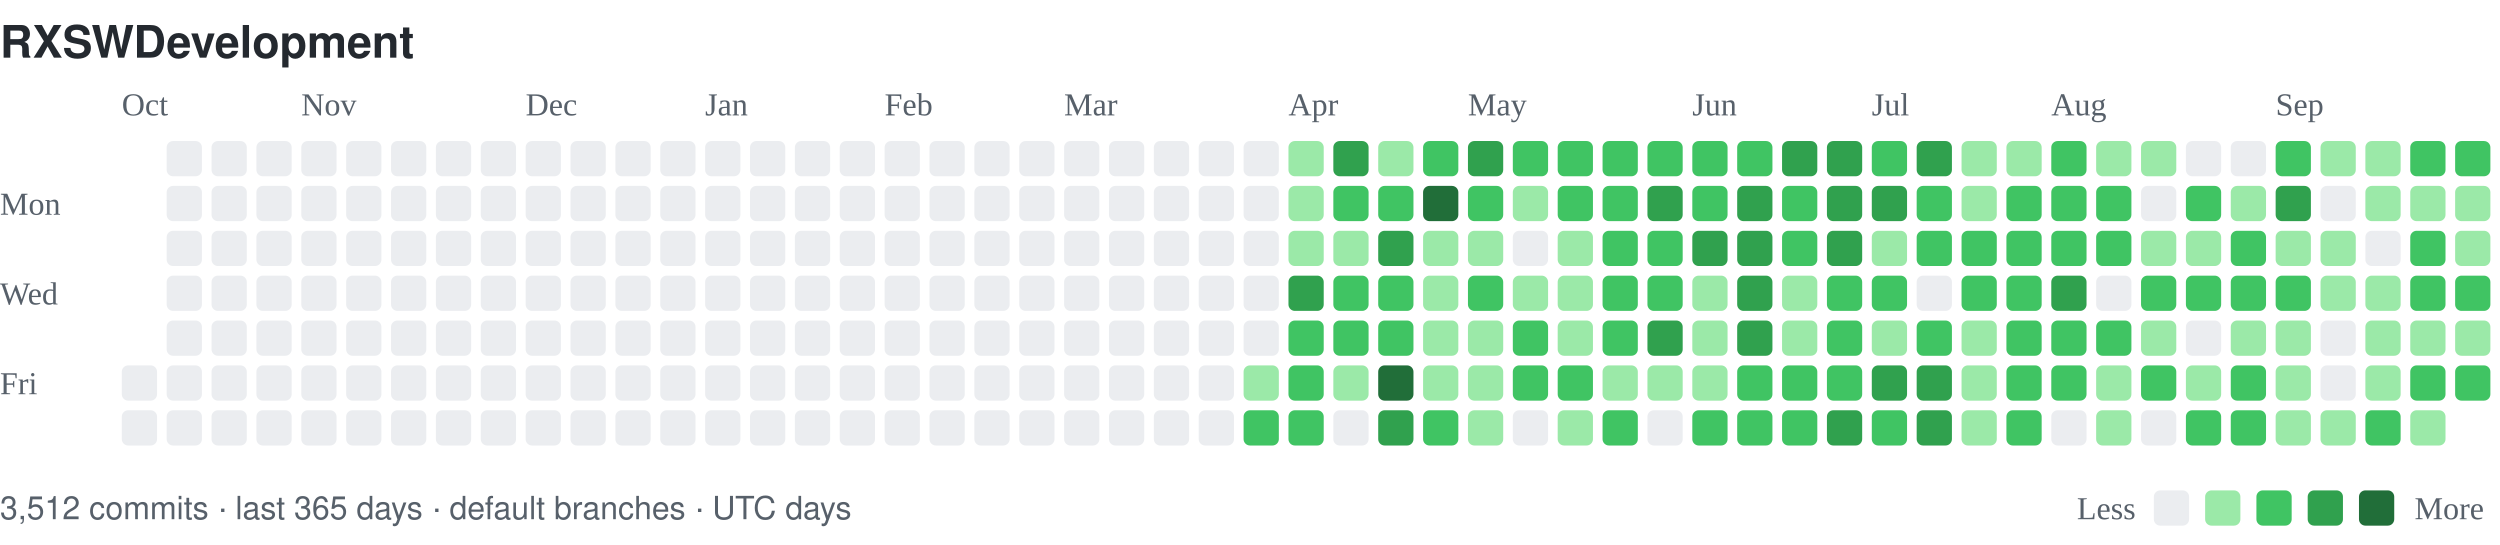
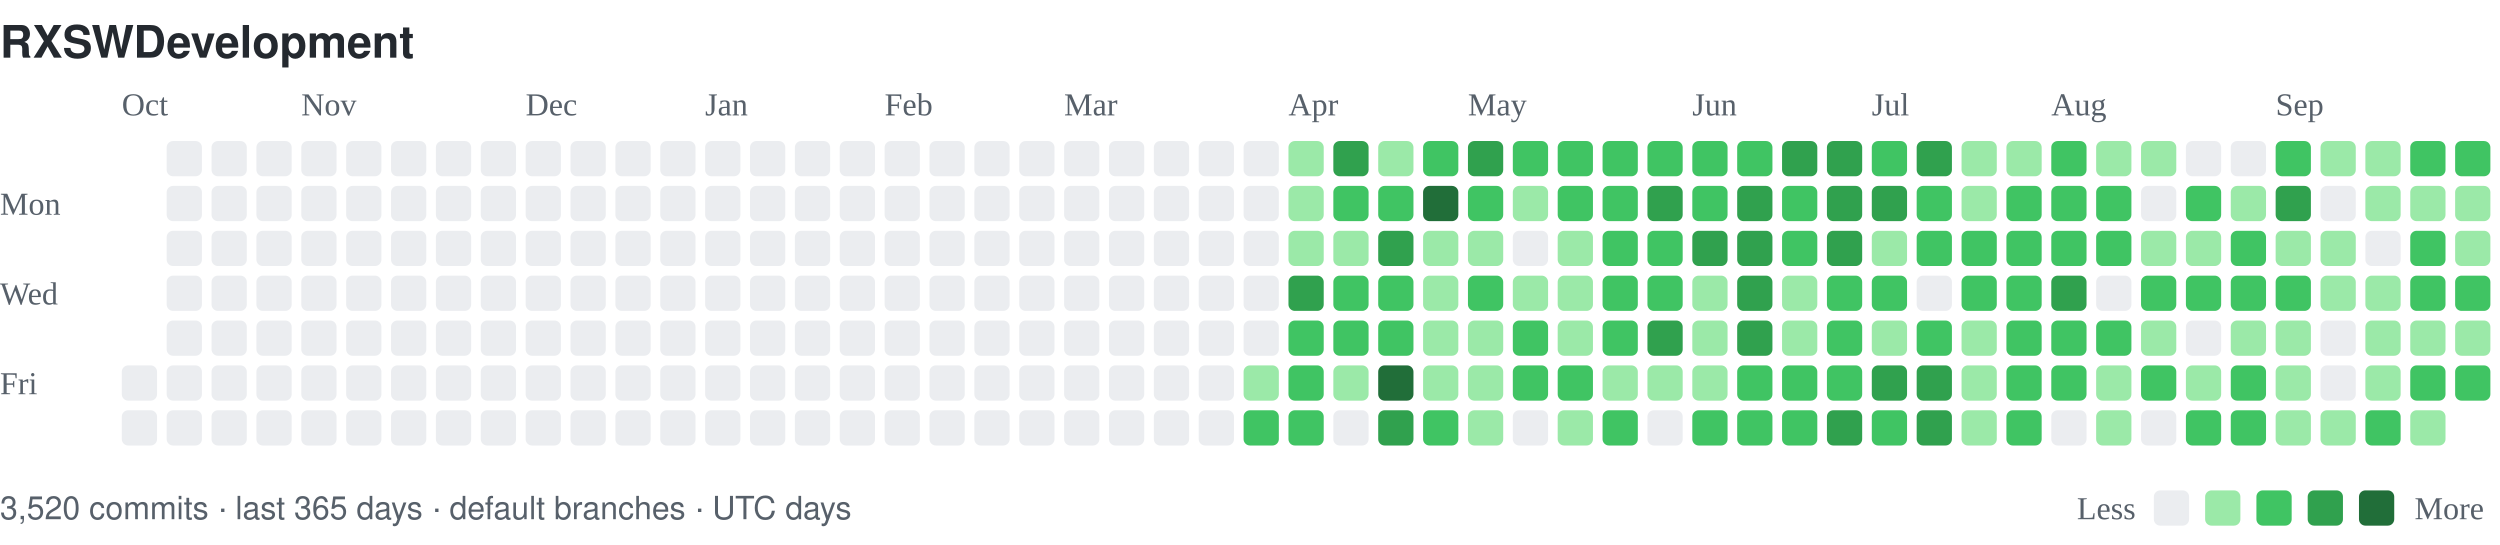
<svg xmlns="http://www.w3.org/2000/svg" width="780" height="170" viewBox="0 0 780 170" role="img">
  <text x="0" y="18" font-size="14" font-weight="600" fill="#24292f" font-family="ui-sans-serif,-apple-system,Segoe UI,Helvetica,Arial,sans-serif">RXSWDevelopment</text>
  <text x="0" y="67" font-size="10" fill="#57606a">Mon</text>
  <text x="0" y="95" font-size="10" fill="#57606a">Wed</text>
  <text x="0" y="123" font-size="10" fill="#57606a">Fri</text>
  <text x="38" y="36" font-size="10" fill="#57606a">Oct</text>
  <rect x="38" y="114" width="11" height="11" rx="2" fill="#ebedf0" />
  <rect x="38" y="128" width="11" height="11" rx="2" fill="#ebedf0" />
  <rect x="52" y="44" width="11" height="11" rx="2" fill="#ebedf0" />
  <rect x="52" y="58" width="11" height="11" rx="2" fill="#ebedf0" />
  <rect x="52" y="72" width="11" height="11" rx="2" fill="#ebedf0" />
  <rect x="52" y="86" width="11" height="11" rx="2" fill="#ebedf0" />
  <rect x="52" y="100" width="11" height="11" rx="2" fill="#ebedf0" />
  <rect x="52" y="114" width="11" height="11" rx="2" fill="#ebedf0" />
  <rect x="52" y="128" width="11" height="11" rx="2" fill="#ebedf0" />
  <rect x="66" y="44" width="11" height="11" rx="2" fill="#ebedf0" />
  <rect x="66" y="58" width="11" height="11" rx="2" fill="#ebedf0" />
  <rect x="66" y="72" width="11" height="11" rx="2" fill="#ebedf0" />
  <rect x="66" y="86" width="11" height="11" rx="2" fill="#ebedf0" />
  <rect x="66" y="100" width="11" height="11" rx="2" fill="#ebedf0" />
  <rect x="66" y="114" width="11" height="11" rx="2" fill="#ebedf0" />
  <rect x="66" y="128" width="11" height="11" rx="2" fill="#ebedf0" />
  <rect x="80" y="44" width="11" height="11" rx="2" fill="#ebedf0" />
  <rect x="80" y="58" width="11" height="11" rx="2" fill="#ebedf0" />
  <rect x="80" y="72" width="11" height="11" rx="2" fill="#ebedf0" />
  <rect x="80" y="86" width="11" height="11" rx="2" fill="#ebedf0" />
  <rect x="80" y="100" width="11" height="11" rx="2" fill="#ebedf0" />
  <rect x="80" y="114" width="11" height="11" rx="2" fill="#ebedf0" />
  <rect x="80" y="128" width="11" height="11" rx="2" fill="#ebedf0" />
  <text x="94" y="36" font-size="10" fill="#57606a">Nov</text>
  <rect x="94" y="44" width="11" height="11" rx="2" fill="#ebedf0" />
  <rect x="94" y="58" width="11" height="11" rx="2" fill="#ebedf0" />
  <rect x="94" y="72" width="11" height="11" rx="2" fill="#ebedf0" />
  <rect x="94" y="86" width="11" height="11" rx="2" fill="#ebedf0" />
  <rect x="94" y="100" width="11" height="11" rx="2" fill="#ebedf0" />
  <rect x="94" y="114" width="11" height="11" rx="2" fill="#ebedf0" />
  <rect x="94" y="128" width="11" height="11" rx="2" fill="#ebedf0" />
  <rect x="108" y="44" width="11" height="11" rx="2" fill="#ebedf0" />
  <rect x="108" y="58" width="11" height="11" rx="2" fill="#ebedf0" />
  <rect x="108" y="72" width="11" height="11" rx="2" fill="#ebedf0" />
  <rect x="108" y="86" width="11" height="11" rx="2" fill="#ebedf0" />
  <rect x="108" y="100" width="11" height="11" rx="2" fill="#ebedf0" />
  <rect x="108" y="114" width="11" height="11" rx="2" fill="#ebedf0" />
  <rect x="108" y="128" width="11" height="11" rx="2" fill="#ebedf0" />
  <rect x="122" y="44" width="11" height="11" rx="2" fill="#ebedf0" />
  <rect x="122" y="58" width="11" height="11" rx="2" fill="#ebedf0" />
  <rect x="122" y="72" width="11" height="11" rx="2" fill="#ebedf0" />
  <rect x="122" y="86" width="11" height="11" rx="2" fill="#ebedf0" />
  <rect x="122" y="100" width="11" height="11" rx="2" fill="#ebedf0" />
  <rect x="122" y="114" width="11" height="11" rx="2" fill="#ebedf0" />
  <rect x="122" y="128" width="11" height="11" rx="2" fill="#ebedf0" />
  <rect x="136" y="44" width="11" height="11" rx="2" fill="#ebedf0" />
  <rect x="136" y="58" width="11" height="11" rx="2" fill="#ebedf0" />
  <rect x="136" y="72" width="11" height="11" rx="2" fill="#ebedf0" />
  <rect x="136" y="86" width="11" height="11" rx="2" fill="#ebedf0" />
  <rect x="136" y="100" width="11" height="11" rx="2" fill="#ebedf0" />
  <rect x="136" y="114" width="11" height="11" rx="2" fill="#ebedf0" />
  <rect x="136" y="128" width="11" height="11" rx="2" fill="#ebedf0" />
  <rect x="150" y="44" width="11" height="11" rx="2" fill="#ebedf0" />
  <rect x="150" y="58" width="11" height="11" rx="2" fill="#ebedf0" />
  <rect x="150" y="72" width="11" height="11" rx="2" fill="#ebedf0" />
  <rect x="150" y="86" width="11" height="11" rx="2" fill="#ebedf0" />
  <rect x="150" y="100" width="11" height="11" rx="2" fill="#ebedf0" />
  <rect x="150" y="114" width="11" height="11" rx="2" fill="#ebedf0" />
  <rect x="150" y="128" width="11" height="11" rx="2" fill="#ebedf0" />
  <text x="164" y="36" font-size="10" fill="#57606a">Dec</text>
  <rect x="164" y="44" width="11" height="11" rx="2" fill="#ebedf0" />
  <rect x="164" y="58" width="11" height="11" rx="2" fill="#ebedf0" />
  <rect x="164" y="72" width="11" height="11" rx="2" fill="#ebedf0" />
  <rect x="164" y="86" width="11" height="11" rx="2" fill="#ebedf0" />
  <rect x="164" y="100" width="11" height="11" rx="2" fill="#ebedf0" />
  <rect x="164" y="114" width="11" height="11" rx="2" fill="#ebedf0" />
  <rect x="164" y="128" width="11" height="11" rx="2" fill="#ebedf0" />
  <rect x="178" y="44" width="11" height="11" rx="2" fill="#ebedf0" />
  <rect x="178" y="58" width="11" height="11" rx="2" fill="#ebedf0" />
  <rect x="178" y="72" width="11" height="11" rx="2" fill="#ebedf0" />
  <rect x="178" y="86" width="11" height="11" rx="2" fill="#ebedf0" />
  <rect x="178" y="100" width="11" height="11" rx="2" fill="#ebedf0" />
  <rect x="178" y="114" width="11" height="11" rx="2" fill="#ebedf0" />
  <rect x="178" y="128" width="11" height="11" rx="2" fill="#ebedf0" />
  <rect x="192" y="44" width="11" height="11" rx="2" fill="#ebedf0" />
  <rect x="192" y="58" width="11" height="11" rx="2" fill="#ebedf0" />
  <rect x="192" y="72" width="11" height="11" rx="2" fill="#ebedf0" />
  <rect x="192" y="86" width="11" height="11" rx="2" fill="#ebedf0" />
  <rect x="192" y="100" width="11" height="11" rx="2" fill="#ebedf0" />
  <rect x="192" y="114" width="11" height="11" rx="2" fill="#ebedf0" />
  <rect x="192" y="128" width="11" height="11" rx="2" fill="#ebedf0" />
  <rect x="206" y="44" width="11" height="11" rx="2" fill="#ebedf0" />
  <rect x="206" y="58" width="11" height="11" rx="2" fill="#ebedf0" />
  <rect x="206" y="72" width="11" height="11" rx="2" fill="#ebedf0" />
  <rect x="206" y="86" width="11" height="11" rx="2" fill="#ebedf0" />
  <rect x="206" y="100" width="11" height="11" rx="2" fill="#ebedf0" />
  <rect x="206" y="114" width="11" height="11" rx="2" fill="#ebedf0" />
  <rect x="206" y="128" width="11" height="11" rx="2" fill="#ebedf0" />
  <text x="220" y="36" font-size="10" fill="#57606a">Jan</text>
  <rect x="220" y="44" width="11" height="11" rx="2" fill="#ebedf0" />
  <rect x="220" y="58" width="11" height="11" rx="2" fill="#ebedf0" />
  <rect x="220" y="72" width="11" height="11" rx="2" fill="#ebedf0" />
  <rect x="220" y="86" width="11" height="11" rx="2" fill="#ebedf0" />
  <rect x="220" y="100" width="11" height="11" rx="2" fill="#ebedf0" />
  <rect x="220" y="114" width="11" height="11" rx="2" fill="#ebedf0" />
  <rect x="220" y="128" width="11" height="11" rx="2" fill="#ebedf0" />
  <rect x="234" y="44" width="11" height="11" rx="2" fill="#ebedf0" />
  <rect x="234" y="58" width="11" height="11" rx="2" fill="#ebedf0" />
  <rect x="234" y="72" width="11" height="11" rx="2" fill="#ebedf0" />
  <rect x="234" y="86" width="11" height="11" rx="2" fill="#ebedf0" />
  <rect x="234" y="100" width="11" height="11" rx="2" fill="#ebedf0" />
  <rect x="234" y="114" width="11" height="11" rx="2" fill="#ebedf0" />
  <rect x="234" y="128" width="11" height="11" rx="2" fill="#ebedf0" />
  <rect x="248" y="44" width="11" height="11" rx="2" fill="#ebedf0" />
  <rect x="248" y="58" width="11" height="11" rx="2" fill="#ebedf0" />
  <rect x="248" y="72" width="11" height="11" rx="2" fill="#ebedf0" />
  <rect x="248" y="86" width="11" height="11" rx="2" fill="#ebedf0" />
  <rect x="248" y="100" width="11" height="11" rx="2" fill="#ebedf0" />
  <rect x="248" y="114" width="11" height="11" rx="2" fill="#ebedf0" />
  <rect x="248" y="128" width="11" height="11" rx="2" fill="#ebedf0" />
  <rect x="262" y="44" width="11" height="11" rx="2" fill="#ebedf0" />
  <rect x="262" y="58" width="11" height="11" rx="2" fill="#ebedf0" />
  <rect x="262" y="72" width="11" height="11" rx="2" fill="#ebedf0" />
  <rect x="262" y="86" width="11" height="11" rx="2" fill="#ebedf0" />
  <rect x="262" y="100" width="11" height="11" rx="2" fill="#ebedf0" />
  <rect x="262" y="114" width="11" height="11" rx="2" fill="#ebedf0" />
  <rect x="262" y="128" width="11" height="11" rx="2" fill="#ebedf0" />
  <text x="276" y="36" font-size="10" fill="#57606a">Feb</text>
  <rect x="276" y="44" width="11" height="11" rx="2" fill="#ebedf0" />
  <rect x="276" y="58" width="11" height="11" rx="2" fill="#ebedf0" />
  <rect x="276" y="72" width="11" height="11" rx="2" fill="#ebedf0" />
  <rect x="276" y="86" width="11" height="11" rx="2" fill="#ebedf0" />
  <rect x="276" y="100" width="11" height="11" rx="2" fill="#ebedf0" />
  <rect x="276" y="114" width="11" height="11" rx="2" fill="#ebedf0" />
  <rect x="276" y="128" width="11" height="11" rx="2" fill="#ebedf0" />
  <rect x="290" y="44" width="11" height="11" rx="2" fill="#ebedf0" />
  <rect x="290" y="58" width="11" height="11" rx="2" fill="#ebedf0" />
  <rect x="290" y="72" width="11" height="11" rx="2" fill="#ebedf0" />
  <rect x="290" y="86" width="11" height="11" rx="2" fill="#ebedf0" />
  <rect x="290" y="100" width="11" height="11" rx="2" fill="#ebedf0" />
  <rect x="290" y="114" width="11" height="11" rx="2" fill="#ebedf0" />
  <rect x="290" y="128" width="11" height="11" rx="2" fill="#ebedf0" />
  <rect x="304" y="44" width="11" height="11" rx="2" fill="#ebedf0" />
  <rect x="304" y="58" width="11" height="11" rx="2" fill="#ebedf0" />
  <rect x="304" y="72" width="11" height="11" rx="2" fill="#ebedf0" />
  <rect x="304" y="86" width="11" height="11" rx="2" fill="#ebedf0" />
  <rect x="304" y="100" width="11" height="11" rx="2" fill="#ebedf0" />
  <rect x="304" y="114" width="11" height="11" rx="2" fill="#ebedf0" />
  <rect x="304" y="128" width="11" height="11" rx="2" fill="#ebedf0" />
  <rect x="318" y="44" width="11" height="11" rx="2" fill="#ebedf0" />
  <rect x="318" y="58" width="11" height="11" rx="2" fill="#ebedf0" />
  <rect x="318" y="72" width="11" height="11" rx="2" fill="#ebedf0" />
  <rect x="318" y="86" width="11" height="11" rx="2" fill="#ebedf0" />
  <rect x="318" y="100" width="11" height="11" rx="2" fill="#ebedf0" />
  <rect x="318" y="114" width="11" height="11" rx="2" fill="#ebedf0" />
  <rect x="318" y="128" width="11" height="11" rx="2" fill="#ebedf0" />
  <text x="332" y="36" font-size="10" fill="#57606a">Mar</text>
  <rect x="332" y="44" width="11" height="11" rx="2" fill="#ebedf0" />
  <rect x="332" y="58" width="11" height="11" rx="2" fill="#ebedf0" />
  <rect x="332" y="72" width="11" height="11" rx="2" fill="#ebedf0" />
  <rect x="332" y="86" width="11" height="11" rx="2" fill="#ebedf0" />
  <rect x="332" y="100" width="11" height="11" rx="2" fill="#ebedf0" />
  <rect x="332" y="114" width="11" height="11" rx="2" fill="#ebedf0" />
  <rect x="332" y="128" width="11" height="11" rx="2" fill="#ebedf0" />
  <rect x="346" y="44" width="11" height="11" rx="2" fill="#ebedf0" />
  <rect x="346" y="58" width="11" height="11" rx="2" fill="#ebedf0" />
  <rect x="346" y="72" width="11" height="11" rx="2" fill="#ebedf0" />
  <rect x="346" y="86" width="11" height="11" rx="2" fill="#ebedf0" />
  <rect x="346" y="100" width="11" height="11" rx="2" fill="#ebedf0" />
  <rect x="346" y="114" width="11" height="11" rx="2" fill="#ebedf0" />
  <rect x="346" y="128" width="11" height="11" rx="2" fill="#ebedf0" />
  <rect x="360" y="44" width="11" height="11" rx="2" fill="#ebedf0" />
  <rect x="360" y="58" width="11" height="11" rx="2" fill="#ebedf0" />
  <rect x="360" y="72" width="11" height="11" rx="2" fill="#ebedf0" />
  <rect x="360" y="86" width="11" height="11" rx="2" fill="#ebedf0" />
  <rect x="360" y="100" width="11" height="11" rx="2" fill="#ebedf0" />
  <rect x="360" y="114" width="11" height="11" rx="2" fill="#ebedf0" />
  <rect x="360" y="128" width="11" height="11" rx="2" fill="#ebedf0" />
  <rect x="374" y="44" width="11" height="11" rx="2" fill="#ebedf0" />
  <rect x="374" y="58" width="11" height="11" rx="2" fill="#ebedf0" />
  <rect x="374" y="72" width="11" height="11" rx="2" fill="#ebedf0" />
  <rect x="374" y="86" width="11" height="11" rx="2" fill="#ebedf0" />
  <rect x="374" y="100" width="11" height="11" rx="2" fill="#ebedf0" />
  <rect x="374" y="114" width="11" height="11" rx="2" fill="#ebedf0" />
  <rect x="374" y="128" width="11" height="11" rx="2" fill="#ebedf0" />
  <rect x="388" y="44" width="11" height="11" rx="2" fill="#ebedf0" />
  <rect x="388" y="58" width="11" height="11" rx="2" fill="#ebedf0" />
  <rect x="388" y="72" width="11" height="11" rx="2" fill="#ebedf0" />
  <rect x="388" y="86" width="11" height="11" rx="2" fill="#ebedf0" />
  <rect x="388" y="100" width="11" height="11" rx="2" fill="#ebedf0" />
  <rect x="388" y="114" width="11" height="11" rx="2" fill="#9be9a8" />
  <rect x="388" y="128" width="11" height="11" rx="2" fill="#40c463" />
  <text x="402" y="36" font-size="10" fill="#57606a">Apr</text>
  <rect x="402" y="44" width="11" height="11" rx="2" fill="#9be9a8" />
  <rect x="402" y="58" width="11" height="11" rx="2" fill="#9be9a8" />
  <rect x="402" y="72" width="11" height="11" rx="2" fill="#9be9a8" />
  <rect x="402" y="86" width="11" height="11" rx="2" fill="#30a14e" />
  <rect x="402" y="100" width="11" height="11" rx="2" fill="#40c463" />
  <rect x="402" y="114" width="11" height="11" rx="2" fill="#40c463" />
  <rect x="402" y="128" width="11" height="11" rx="2" fill="#40c463" />
  <rect x="416" y="44" width="11" height="11" rx="2" fill="#30a14e" />
  <rect x="416" y="58" width="11" height="11" rx="2" fill="#40c463" />
  <rect x="416" y="72" width="11" height="11" rx="2" fill="#9be9a8" />
  <rect x="416" y="86" width="11" height="11" rx="2" fill="#40c463" />
  <rect x="416" y="100" width="11" height="11" rx="2" fill="#40c463" />
  <rect x="416" y="114" width="11" height="11" rx="2" fill="#9be9a8" />
  <rect x="416" y="128" width="11" height="11" rx="2" fill="#ebedf0" />
  <rect x="430" y="44" width="11" height="11" rx="2" fill="#9be9a8" />
  <rect x="430" y="58" width="11" height="11" rx="2" fill="#40c463" />
  <rect x="430" y="72" width="11" height="11" rx="2" fill="#30a14e" />
  <rect x="430" y="86" width="11" height="11" rx="2" fill="#40c463" />
  <rect x="430" y="100" width="11" height="11" rx="2" fill="#40c463" />
  <rect x="430" y="114" width="11" height="11" rx="2" fill="#216e39" />
  <rect x="430" y="128" width="11" height="11" rx="2" fill="#30a14e" />
  <rect x="444" y="44" width="11" height="11" rx="2" fill="#40c463" />
  <rect x="444" y="58" width="11" height="11" rx="2" fill="#216e39" />
  <rect x="444" y="72" width="11" height="11" rx="2" fill="#9be9a8" />
  <rect x="444" y="86" width="11" height="11" rx="2" fill="#9be9a8" />
  <rect x="444" y="100" width="11" height="11" rx="2" fill="#9be9a8" />
  <rect x="444" y="114" width="11" height="11" rx="2" fill="#9be9a8" />
  <rect x="444" y="128" width="11" height="11" rx="2" fill="#40c463" />
  <text x="458" y="36" font-size="10" fill="#57606a">May</text>
  <rect x="458" y="44" width="11" height="11" rx="2" fill="#30a14e" />
  <rect x="458" y="58" width="11" height="11" rx="2" fill="#40c463" />
  <rect x="458" y="72" width="11" height="11" rx="2" fill="#9be9a8" />
  <rect x="458" y="86" width="11" height="11" rx="2" fill="#40c463" />
  <rect x="458" y="100" width="11" height="11" rx="2" fill="#9be9a8" />
  <rect x="458" y="114" width="11" height="11" rx="2" fill="#9be9a8" />
  <rect x="458" y="128" width="11" height="11" rx="2" fill="#9be9a8" />
  <rect x="472" y="44" width="11" height="11" rx="2" fill="#40c463" />
  <rect x="472" y="58" width="11" height="11" rx="2" fill="#9be9a8" />
  <rect x="472" y="72" width="11" height="11" rx="2" fill="#ebedf0" />
  <rect x="472" y="86" width="11" height="11" rx="2" fill="#9be9a8" />
  <rect x="472" y="100" width="11" height="11" rx="2" fill="#40c463" />
  <rect x="472" y="114" width="11" height="11" rx="2" fill="#40c463" />
  <rect x="472" y="128" width="11" height="11" rx="2" fill="#ebedf0" />
  <rect x="486" y="44" width="11" height="11" rx="2" fill="#40c463" />
  <rect x="486" y="58" width="11" height="11" rx="2" fill="#40c463" />
  <rect x="486" y="72" width="11" height="11" rx="2" fill="#9be9a8" />
  <rect x="486" y="86" width="11" height="11" rx="2" fill="#9be9a8" />
  <rect x="486" y="100" width="11" height="11" rx="2" fill="#9be9a8" />
  <rect x="486" y="114" width="11" height="11" rx="2" fill="#40c463" />
  <rect x="486" y="128" width="11" height="11" rx="2" fill="#9be9a8" />
  <rect x="500" y="44" width="11" height="11" rx="2" fill="#40c463" />
  <rect x="500" y="58" width="11" height="11" rx="2" fill="#40c463" />
  <rect x="500" y="72" width="11" height="11" rx="2" fill="#40c463" />
  <rect x="500" y="86" width="11" height="11" rx="2" fill="#40c463" />
  <rect x="500" y="100" width="11" height="11" rx="2" fill="#40c463" />
  <rect x="500" y="114" width="11" height="11" rx="2" fill="#9be9a8" />
  <rect x="500" y="128" width="11" height="11" rx="2" fill="#40c463" />
  <rect x="514" y="44" width="11" height="11" rx="2" fill="#40c463" />
  <rect x="514" y="58" width="11" height="11" rx="2" fill="#30a14e" />
  <rect x="514" y="72" width="11" height="11" rx="2" fill="#40c463" />
  <rect x="514" y="86" width="11" height="11" rx="2" fill="#40c463" />
  <rect x="514" y="100" width="11" height="11" rx="2" fill="#30a14e" />
  <rect x="514" y="114" width="11" height="11" rx="2" fill="#9be9a8" />
  <rect x="514" y="128" width="11" height="11" rx="2" fill="#ebedf0" />
  <text x="528" y="36" font-size="10" fill="#57606a">Jun</text>
  <rect x="528" y="44" width="11" height="11" rx="2" fill="#40c463" />
  <rect x="528" y="58" width="11" height="11" rx="2" fill="#40c463" />
  <rect x="528" y="72" width="11" height="11" rx="2" fill="#30a14e" />
  <rect x="528" y="86" width="11" height="11" rx="2" fill="#9be9a8" />
  <rect x="528" y="100" width="11" height="11" rx="2" fill="#9be9a8" />
  <rect x="528" y="114" width="11" height="11" rx="2" fill="#9be9a8" />
  <rect x="528" y="128" width="11" height="11" rx="2" fill="#40c463" />
  <rect x="542" y="44" width="11" height="11" rx="2" fill="#40c463" />
  <rect x="542" y="58" width="11" height="11" rx="2" fill="#30a14e" />
  <rect x="542" y="72" width="11" height="11" rx="2" fill="#30a14e" />
  <rect x="542" y="86" width="11" height="11" rx="2" fill="#30a14e" />
  <rect x="542" y="100" width="11" height="11" rx="2" fill="#30a14e" />
  <rect x="542" y="114" width="11" height="11" rx="2" fill="#40c463" />
  <rect x="542" y="128" width="11" height="11" rx="2" fill="#40c463" />
  <rect x="556" y="44" width="11" height="11" rx="2" fill="#30a14e" />
  <rect x="556" y="58" width="11" height="11" rx="2" fill="#40c463" />
  <rect x="556" y="72" width="11" height="11" rx="2" fill="#40c463" />
  <rect x="556" y="86" width="11" height="11" rx="2" fill="#9be9a8" />
  <rect x="556" y="100" width="11" height="11" rx="2" fill="#9be9a8" />
  <rect x="556" y="114" width="11" height="11" rx="2" fill="#40c463" />
  <rect x="556" y="128" width="11" height="11" rx="2" fill="#40c463" />
  <rect x="570" y="44" width="11" height="11" rx="2" fill="#30a14e" />
  <rect x="570" y="58" width="11" height="11" rx="2" fill="#30a14e" />
  <rect x="570" y="72" width="11" height="11" rx="2" fill="#30a14e" />
  <rect x="570" y="86" width="11" height="11" rx="2" fill="#40c463" />
  <rect x="570" y="100" width="11" height="11" rx="2" fill="#40c463" />
  <rect x="570" y="114" width="11" height="11" rx="2" fill="#40c463" />
  <rect x="570" y="128" width="11" height="11" rx="2" fill="#30a14e" />
  <text x="584" y="36" font-size="10" fill="#57606a">Jul</text>
  <rect x="584" y="44" width="11" height="11" rx="2" fill="#40c463" />
  <rect x="584" y="58" width="11" height="11" rx="2" fill="#30a14e" />
  <rect x="584" y="72" width="11" height="11" rx="2" fill="#9be9a8" />
  <rect x="584" y="86" width="11" height="11" rx="2" fill="#40c463" />
  <rect x="584" y="100" width="11" height="11" rx="2" fill="#9be9a8" />
  <rect x="584" y="114" width="11" height="11" rx="2" fill="#30a14e" />
  <rect x="584" y="128" width="11" height="11" rx="2" fill="#40c463" />
  <rect x="598" y="44" width="11" height="11" rx="2" fill="#30a14e" />
  <rect x="598" y="58" width="11" height="11" rx="2" fill="#40c463" />
  <rect x="598" y="72" width="11" height="11" rx="2" fill="#40c463" />
  <rect x="598" y="86" width="11" height="11" rx="2" fill="#ebedf0" />
  <rect x="598" y="100" width="11" height="11" rx="2" fill="#40c463" />
  <rect x="598" y="114" width="11" height="11" rx="2" fill="#30a14e" />
  <rect x="598" y="128" width="11" height="11" rx="2" fill="#30a14e" />
  <rect x="612" y="44" width="11" height="11" rx="2" fill="#9be9a8" />
  <rect x="612" y="58" width="11" height="11" rx="2" fill="#9be9a8" />
  <rect x="612" y="72" width="11" height="11" rx="2" fill="#40c463" />
  <rect x="612" y="86" width="11" height="11" rx="2" fill="#40c463" />
  <rect x="612" y="100" width="11" height="11" rx="2" fill="#9be9a8" />
  <rect x="612" y="114" width="11" height="11" rx="2" fill="#9be9a8" />
  <rect x="612" y="128" width="11" height="11" rx="2" fill="#9be9a8" />
  <rect x="626" y="44" width="11" height="11" rx="2" fill="#9be9a8" />
  <rect x="626" y="58" width="11" height="11" rx="2" fill="#40c463" />
  <rect x="626" y="72" width="11" height="11" rx="2" fill="#40c463" />
  <rect x="626" y="86" width="11" height="11" rx="2" fill="#40c463" />
  <rect x="626" y="100" width="11" height="11" rx="2" fill="#40c463" />
  <rect x="626" y="114" width="11" height="11" rx="2" fill="#40c463" />
  <rect x="626" y="128" width="11" height="11" rx="2" fill="#40c463" />
  <text x="640" y="36" font-size="10" fill="#57606a">Aug</text>
  <rect x="640" y="44" width="11" height="11" rx="2" fill="#40c463" />
  <rect x="640" y="58" width="11" height="11" rx="2" fill="#40c463" />
  <rect x="640" y="72" width="11" height="11" rx="2" fill="#40c463" />
  <rect x="640" y="86" width="11" height="11" rx="2" fill="#30a14e" />
  <rect x="640" y="100" width="11" height="11" rx="2" fill="#40c463" />
  <rect x="640" y="114" width="11" height="11" rx="2" fill="#40c463" />
  <rect x="640" y="128" width="11" height="11" rx="2" fill="#ebedf0" />
  <rect x="654" y="44" width="11" height="11" rx="2" fill="#9be9a8" />
  <rect x="654" y="58" width="11" height="11" rx="2" fill="#40c463" />
  <rect x="654" y="72" width="11" height="11" rx="2" fill="#40c463" />
  <rect x="654" y="86" width="11" height="11" rx="2" fill="#ebedf0" />
  <rect x="654" y="100" width="11" height="11" rx="2" fill="#40c463" />
  <rect x="654" y="114" width="11" height="11" rx="2" fill="#9be9a8" />
  <rect x="654" y="128" width="11" height="11" rx="2" fill="#9be9a8" />
  <rect x="668" y="44" width="11" height="11" rx="2" fill="#9be9a8" />
  <rect x="668" y="58" width="11" height="11" rx="2" fill="#ebedf0" />
  <rect x="668" y="72" width="11" height="11" rx="2" fill="#9be9a8" />
  <rect x="668" y="86" width="11" height="11" rx="2" fill="#40c463" />
  <rect x="668" y="100" width="11" height="11" rx="2" fill="#9be9a8" />
  <rect x="668" y="114" width="11" height="11" rx="2" fill="#40c463" />
  <rect x="668" y="128" width="11" height="11" rx="2" fill="#ebedf0" />
  <rect x="682" y="44" width="11" height="11" rx="2" fill="#ebedf0" />
  <rect x="682" y="58" width="11" height="11" rx="2" fill="#40c463" />
  <rect x="682" y="72" width="11" height="11" rx="2" fill="#9be9a8" />
  <rect x="682" y="86" width="11" height="11" rx="2" fill="#40c463" />
  <rect x="682" y="100" width="11" height="11" rx="2" fill="#ebedf0" />
  <rect x="682" y="114" width="11" height="11" rx="2" fill="#9be9a8" />
  <rect x="682" y="128" width="11" height="11" rx="2" fill="#40c463" />
  <rect x="696" y="44" width="11" height="11" rx="2" fill="#ebedf0" />
  <rect x="696" y="58" width="11" height="11" rx="2" fill="#9be9a8" />
  <rect x="696" y="72" width="11" height="11" rx="2" fill="#40c463" />
  <rect x="696" y="86" width="11" height="11" rx="2" fill="#40c463" />
  <rect x="696" y="100" width="11" height="11" rx="2" fill="#9be9a8" />
  <rect x="696" y="114" width="11" height="11" rx="2" fill="#40c463" />
  <rect x="696" y="128" width="11" height="11" rx="2" fill="#40c463" />
  <text x="710" y="36" font-size="10" fill="#57606a">Sep</text>
  <rect x="710" y="44" width="11" height="11" rx="2" fill="#40c463" />
  <rect x="710" y="58" width="11" height="11" rx="2" fill="#30a14e" />
  <rect x="710" y="72" width="11" height="11" rx="2" fill="#9be9a8" />
  <rect x="710" y="86" width="11" height="11" rx="2" fill="#40c463" />
  <rect x="710" y="100" width="11" height="11" rx="2" fill="#9be9a8" />
  <rect x="710" y="114" width="11" height="11" rx="2" fill="#9be9a8" />
  <rect x="710" y="128" width="11" height="11" rx="2" fill="#9be9a8" />
  <rect x="724" y="44" width="11" height="11" rx="2" fill="#9be9a8" />
  <rect x="724" y="58" width="11" height="11" rx="2" fill="#ebedf0" />
  <rect x="724" y="72" width="11" height="11" rx="2" fill="#9be9a8" />
  <rect x="724" y="86" width="11" height="11" rx="2" fill="#9be9a8" />
  <rect x="724" y="100" width="11" height="11" rx="2" fill="#ebedf0" />
  <rect x="724" y="114" width="11" height="11" rx="2" fill="#ebedf0" />
  <rect x="724" y="128" width="11" height="11" rx="2" fill="#9be9a8" />
  <rect x="738" y="44" width="11" height="11" rx="2" fill="#9be9a8" />
  <rect x="738" y="58" width="11" height="11" rx="2" fill="#9be9a8" />
  <rect x="738" y="72" width="11" height="11" rx="2" fill="#ebedf0" />
  <rect x="738" y="86" width="11" height="11" rx="2" fill="#9be9a8" />
  <rect x="738" y="100" width="11" height="11" rx="2" fill="#9be9a8" />
  <rect x="738" y="114" width="11" height="11" rx="2" fill="#9be9a8" />
  <rect x="738" y="128" width="11" height="11" rx="2" fill="#40c463" />
  <rect x="752" y="44" width="11" height="11" rx="2" fill="#40c463" />
  <rect x="752" y="58" width="11" height="11" rx="2" fill="#9be9a8" />
  <rect x="752" y="72" width="11" height="11" rx="2" fill="#40c463" />
  <rect x="752" y="86" width="11" height="11" rx="2" fill="#40c463" />
  <rect x="752" y="100" width="11" height="11" rx="2" fill="#9be9a8" />
  <rect x="752" y="114" width="11" height="11" rx="2" fill="#40c463" />
  <rect x="752" y="128" width="11" height="11" rx="2" fill="#9be9a8" />
  <rect x="766" y="44" width="11" height="11" rx="2" fill="#40c463" />
  <rect x="766" y="58" width="11" height="11" rx="2" fill="#9be9a8" />
  <rect x="766" y="72" width="11" height="11" rx="2" fill="#9be9a8" />
  <rect x="766" y="86" width="11" height="11" rx="2" fill="#40c463" />
  <rect x="766" y="100" width="11" height="11" rx="2" fill="#9be9a8" />
  <rect x="766" y="114" width="11" height="11" rx="2" fill="#40c463" />
  <text x="648" y="162" font-size="10" fill="#57606a">Less</text>
  <rect x="672" y="153" width="11" height="11" rx="2" fill="#ebedf0" />
  <rect x="688" y="153" width="11" height="11" rx="2" fill="#9be9a8" />
  <rect x="704" y="153" width="11" height="11" rx="2" fill="#40c463" />
  <rect x="720" y="153" width="11" height="11" rx="2" fill="#30a14e" />
  <rect x="736" y="153" width="11" height="11" rx="2" fill="#216e39" />
  <text x="775" y="162" font-size="10" fill="#57606a" text-anchor="end">More</text>
-   <text x="0" y="162" font-size="10" fill="#57606a" font-family="ui-sans-serif,-apple-system,Segoe UI,Helvetica,Arial,sans-serif">3,512 commits · last 365 days · default branches · UTC days</text>
+   <text x="0" y="162" font-size="10" fill="#57606a" font-family="ui-sans-serif,-apple-system,Segoe UI,Helvetica,Arial,sans-serif">3,520 commits · last 365 days · default branches · UTC days</text>
</svg>
